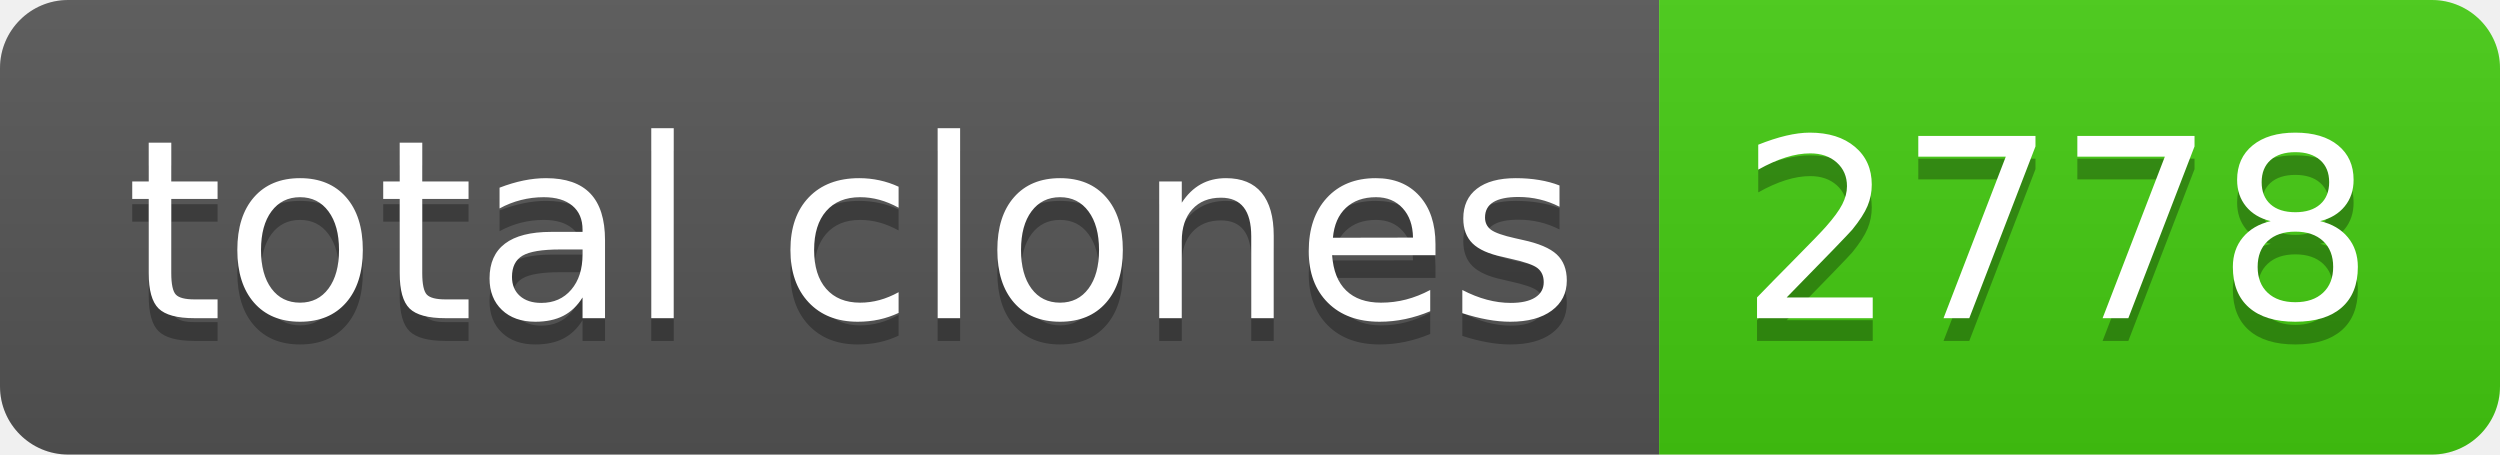
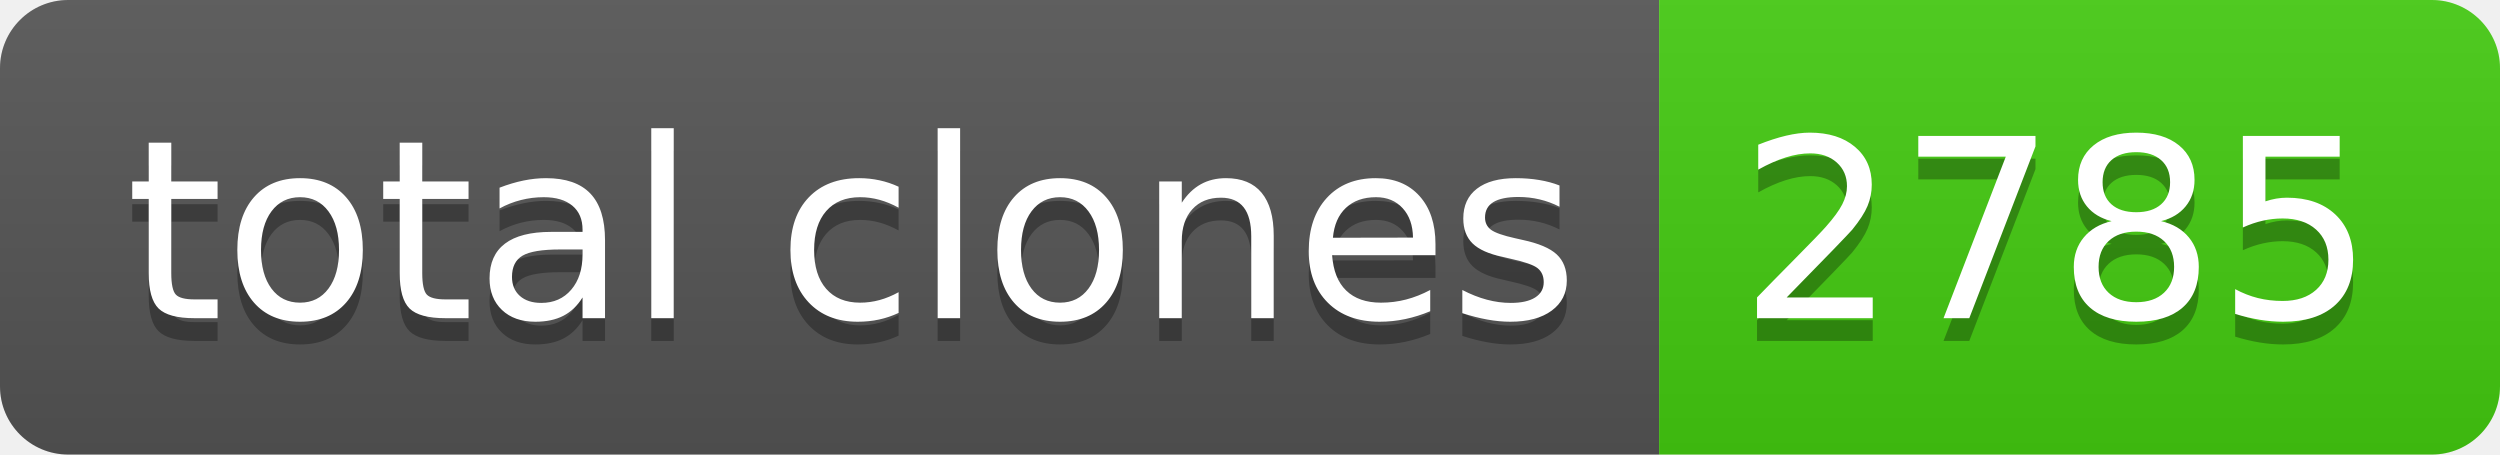
- <svg xmlns="http://www.w3.org/2000/svg" width="110" height="20" role="img" aria-label="total clones: 2778">
+ <svg xmlns="http://www.w3.org/2000/svg" width="110" height="20" role="img" aria-label="total clones: 2785">
  <linearGradient id="s" x2="0" y2="100%">
    <stop offset="0" stop-color="#bbb" stop-opacity=".1" />
    <stop offset="1" stop-opacity=".1" />
  </linearGradient>
  <clipPath id="r">
    <rect width="110" height="20" rx="3" fill="#fff" />
  </clipPath>
  <g clip-path="url(#r)">
    <rect width="73" height="20" fill="#555" />
    <rect x="73" width="37" height="20" fill="#4c1" />
    <rect width="110" height="20" fill="url(#s)" />
  </g>
  <g fill="#fff" text-anchor="middle" font-family="Verdana,Geneva,DejaVu Sans,sans-serif" text-rendering="geometricPrecision" font-size="110">
    <text aria-hidden="true" x="375" y="150" fill="#010101" fill-opacity=".3" transform="scale(.1)" textLength="630">total clones</text>
    <text x="375" y="140" transform="scale(.1)" fill="#fff" textLength="630">total clones</text>
-     <text aria-hidden="true" x="905" y="150" fill="#010101" fill-opacity=".3" transform="scale(.1)" textLength="270">2778</text>
-     <text x="905" y="140" transform="scale(.1)" fill="#fff" textLength="270">2778</text>
+     <text aria-hidden="true" x="905" y="150" fill="#010101" fill-opacity=".3" transform="scale(.1)" textLength="270">2785</text>
+     <text x="905" y="140" transform="scale(.1)" fill="#fff" textLength="270">2785</text>
  </g>
</svg>
